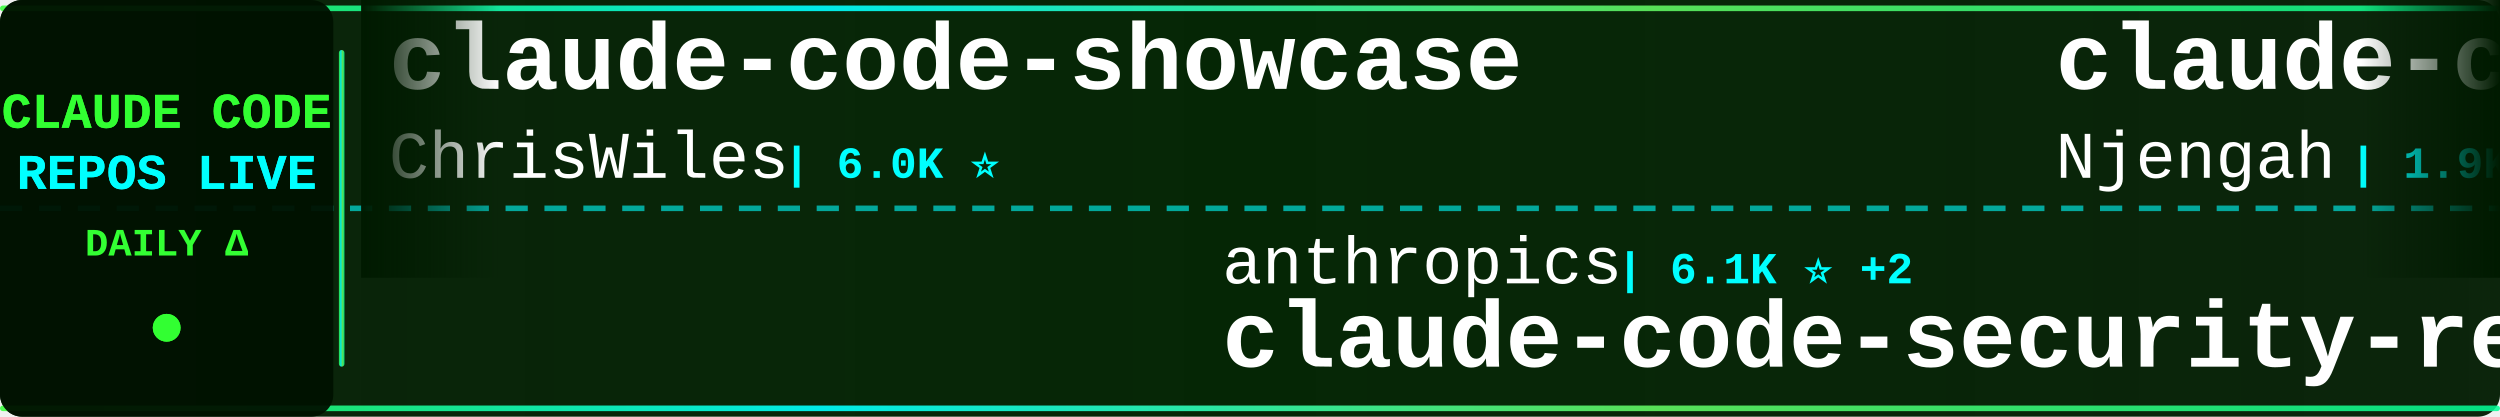
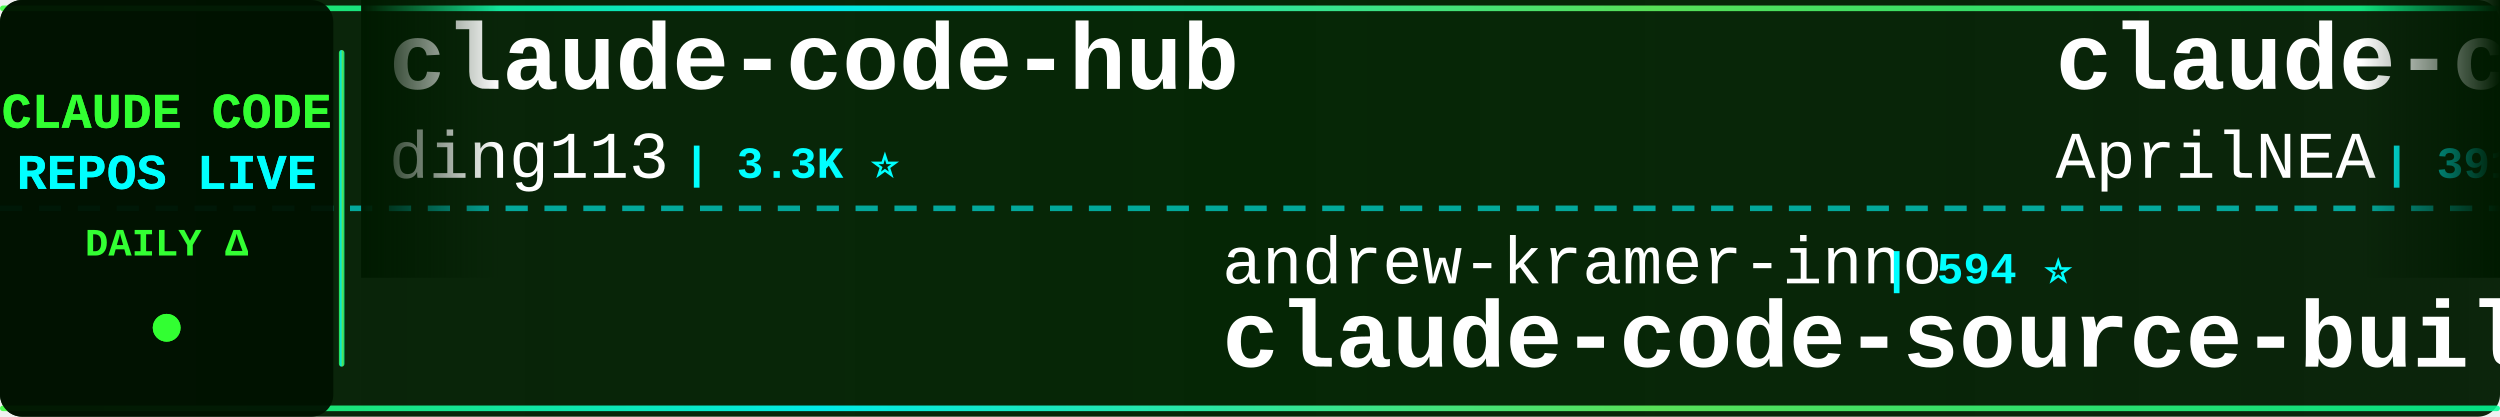
<svg xmlns="http://www.w3.org/2000/svg" width="900" height="150">
  <defs>
    <linearGradient id="tickerBg" x1="0%" y1="0%" x2="100%" y2="0%">
      <stop offset="0%" style="stop-color:#001a00;stop-opacity:0.95" />
      <stop offset="50%" style="stop-color:#002200;stop-opacity:0.98" />
      <stop offset="100%" style="stop-color:#001a00;stop-opacity:0.95" />
    </linearGradient>
    <linearGradient id="borderGrad" x1="0%" y1="0%" x2="100%" y2="0%">
      <stop offset="0%" style="stop-color:#33ff33;stop-opacity:0.85">
        <animate attributeName="stop-opacity" values="0.85;1;0.85" dur="2s" repeatCount="indefinite" />
      </stop>
      <stop offset="33%" style="stop-color:#00ffff;stop-opacity:0.9">
        <animate attributeName="stop-opacity" values="0.9;1;0.9" dur="2.2s" repeatCount="indefinite" />
      </stop>
      <stop offset="66%" style="stop-color:#66ff66;stop-opacity:0.85">
        <animate attributeName="stop-opacity" values="0.85;1;0.85" dur="1.8s" repeatCount="indefinite" />
      </stop>
      <stop offset="100%" style="stop-color:#00ff99;stop-opacity:0.85">
        <animate attributeName="stop-opacity" values="0.85;1;0.85" dur="2s" repeatCount="indefinite" />
      </stop>
    </linearGradient>
    <filter id="textGlow">
      <feGaussianBlur stdDeviation="0.1" result="coloredBlur" />
      <feMerge>
        <feMergeNode in="coloredBlur" />
        <feMergeNode in="SourceGraphic" />
      </feMerge>
    </filter>
    <filter id="metricGlow">
      <feGaussianBlur stdDeviation="0.2" result="coloredBlur" />
      <feMerge>
        <feMergeNode in="coloredBlur" />
        <feMergeNode in="SourceGraphic" />
      </feMerge>
    </filter>
    <linearGradient id="leftFade" x1="0%" y1="0%" x2="100%" y2="0%">
      <stop offset="0%" style="stop-color:#001a00;stop-opacity:1" />
      <stop offset="100%" style="stop-color:#001a00;stop-opacity:0" />
    </linearGradient>
    <linearGradient id="rightFade" x1="0%" y1="0%" x2="100%" y2="0%">
      <stop offset="0%" style="stop-color:#001a00;stop-opacity:0" />
      <stop offset="100%" style="stop-color:#001a00;stop-opacity:1" />
    </linearGradient>
  </defs>
  <rect width="900" height="150" fill="url(#tickerBg)" rx="8" />
  <rect x="0" y="2" width="900" height="2" fill="url(#borderGrad)" rx="1" />
  <rect x="0" y="146" width="900" height="2" fill="url(#borderGrad)" rx="1" />
  <line x1="0" y1="75" x2="900" y2="75" stroke="#00ffff" stroke-width="2" stroke-dasharray="8 6" opacity="0.6" />
  <rect x="0" y="0" width="120" height="150" fill="#001100" opacity="0.95" rx="8" />
  <text x="60" y="46" font-family="'Courier New', monospace" font-size="18" font-weight="bold" fill="#33ff33" text-anchor="middle" filter="url(#textGlow)">
    CLAUDE CODE
  </text>
  <text x="60" y="68" font-family="'Courier New', monospace" font-size="18" font-weight="bold" fill="#00ffff" text-anchor="middle" filter="url(#textGlow)">
    REPOS LIVE
  </text>
  <text x="60" y="92" font-family="'Courier New', monospace" font-size="14" font-weight="bold" fill="#33ff33" text-anchor="middle">
    DAILY Δ
  </text>
  <circle cx="60" cy="118" r="5" fill="#33ff33" filter="url(#metricGlow)">
    <animate attributeName="r" values="4;6;4" dur="1.5s" repeatCount="indefinite" />
    <animate attributeName="opacity" values="0.6;1;0.6" dur="1.5s" repeatCount="indefinite" />
  </circle>
  <rect x="122" y="18" width="2" height="114" fill="url(#borderGrad)" rx="1" />
  <clipPath id="tickerClip">
    <rect x="130" y="0" width="770" height="150" />
  </clipPath>
  <g clip-path="url(#tickerClip)">
    <g id="tickerItems">
      <animateTransform attributeName="transform" attributeType="XML" type="translate" from="0 0" to="-3000 0" dur="54s" repeatCount="indefinite" />
      <g transform="translate(0, 0)">
-         <text x="140" y="32" font-family="'Courier New', monospace" font-size="34" font-weight="bold" fill="#ffffff">claude-code-showcase</text>
-         <text x="140" y="64" font-family="'Courier New', monospace" font-size="24" font-weight="normal" fill="#ffffff" opacity="1.0">ChrisWiles</text>
-         <text x="282" y="64" font-family="'Courier New', monospace" font-size="16" font-weight="bold" fill="#00ffff"> | 6.0K ⭐</text>
+         <text x="140" y="32" font-family="'Courier New', monospace" font-size="34" font-weight="bold" fill="#ffffff">claude-code-hub</text>
+         <text x="140" y="64" font-family="'Courier New', monospace" font-size="24" font-weight="normal" fill="#ffffff" opacity="1.0">ding113</text>
+         <text x="246" y="64" font-family="'Courier New', monospace" font-size="16" font-weight="bold" fill="#00ffff"> | 3.3K ⭐</text>
      </g>
      <g transform="translate(300, 0)">
-         <text x="140" y="102" font-family="'Courier New', monospace" font-size="24" font-weight="normal" fill="#ffffff" opacity="1.0">anthropics</text>
-         <text x="282" y="102" font-family="'Courier New', monospace" font-size="16" font-weight="bold" fill="#00ffff"> | 6.1K ⭐ +2</text>
-         <text x="140" y="132" font-family="'Courier New', monospace" font-size="34" font-weight="bold" fill="#ffffff">claude-code-security-rev...</text>
+         <text x="140" y="102" font-family="'Courier New', monospace" font-size="24" font-weight="normal" fill="#ffffff" opacity="1.0">andrew-kramer-inno</text>
+         <text x="378" y="102" font-family="'Courier New', monospace" font-size="16" font-weight="bold" fill="#00ffff"> | 594 ⭐</text>
+         <text x="140" y="132" font-family="'Courier New', monospace" font-size="34" font-weight="bold" fill="#ffffff">claude-code-source-build</text>
      </g>
      <g transform="translate(600, 0)">
-         <text x="140" y="32" font-family="'Courier New', monospace" font-size="34" font-weight="bold" fill="#ffffff">claude-code-cheat-sheet</text>
-         <text x="140" y="64" font-family="'Courier New', monospace" font-size="24" font-weight="normal" fill="#ffffff" opacity="1.0">Njengah</text>
-         <text x="246" y="64" font-family="'Courier New', monospace" font-size="16" font-weight="bold" fill="#00ffff"> | 1.9K ⭐</text>
+         <text x="140" y="32" font-family="'Courier New', monospace" font-size="34" font-weight="bold" fill="#ffffff">claude-code-source</text>
+         <text x="140" y="64" font-family="'Courier New', monospace" font-size="24" font-weight="normal" fill="#ffffff" opacity="1.0">AprilNEA</text>
+         <text x="258" y="64" font-family="'Courier New', monospace" font-size="16" font-weight="bold" fill="#00ffff"> | 391 ⭐</text>
      </g>
      <g transform="translate(900, 0)">
-         <text x="140" y="102" font-family="'Courier New', monospace" font-size="24" font-weight="normal" fill="#ffffff" opacity="1.0">kodu-ai</text>
-         <text x="246" y="102" font-family="'Courier New', monospace" font-size="16" font-weight="bold" fill="#00ffff"> | 5.2K ⭐</text>
-         <text x="140" y="132" font-family="'Courier New', monospace" font-size="34" font-weight="bold" fill="#ffffff">claude-coder</text>
+         <text x="140" y="102" font-family="'Courier New', monospace" font-size="24" font-weight="normal" fill="#ffffff" opacity="1.0">Maciek-roboblog</text>
+         <text x="342" y="102" font-family="'Courier New', monospace" font-size="16" font-weight="bold" fill="#00ffff"> | 8.7K ⭐ +1</text>
+         <text x="140" y="132" font-family="'Courier New', monospace" font-size="34" font-weight="bold" fill="#ffffff">Claude-Code-Usage-Monito...</text>
      </g>
      <g transform="translate(1200, 0)">
-         <text x="140" y="32" font-family="'Courier New', monospace" font-size="34" font-weight="bold" fill="#ffffff">claude-code-sourcemap</text>
-         <text x="140" y="64" font-family="'Courier New', monospace" font-size="24" font-weight="normal" fill="#ffffff" opacity="1.0">ChinaSiro</text>
-         <text x="270" y="64" font-family="'Courier New', monospace" font-size="16" font-weight="bold" fill="#00ffff"> | 9.6K ⭐</text>
+         <text x="140" y="32" font-family="'Courier New', monospace" font-size="34" font-weight="bold" fill="#ffffff">ClaudeCode</text>
+         <text x="140" y="64" font-family="'Courier New', monospace" font-size="24" font-weight="normal" fill="#ffffff" opacity="1.0">guanshan</text>
+         <text x="258" y="64" font-family="'Courier New', monospace" font-size="16" font-weight="bold" fill="#00ffff"> | 61 ⭐</text>
      </g>
      <g transform="translate(1500, 0)">
-         <text x="140" y="102" font-family="'Courier New', monospace" font-size="24" font-weight="normal" fill="#ffffff" opacity="1.0">nicedreamzapp</text>
-         <text x="318" y="102" font-family="'Courier New', monospace" font-size="16" font-weight="bold" fill="#00ffff"> | 3.2K ⭐</text>
-         <text x="140" y="132" font-family="'Courier New', monospace" font-size="34" font-weight="bold" fill="#ffffff">claude-code-local</text>
+         <text x="140" y="102" font-family="'Courier New', monospace" font-size="24" font-weight="normal" fill="#ffffff" opacity="1.0">zstmfhy</text>
+         <text x="246" y="102" font-family="'Courier New', monospace" font-size="16" font-weight="bold" fill="#00ffff"> | 190 ⭐</text>
+         <text x="140" y="132" font-family="'Courier New', monospace" font-size="34" font-weight="bold" fill="#ffffff">Claude-code</text>
      </g>
      <g transform="translate(1800, 0)">
-         <text x="140" y="32" font-family="'Courier New', monospace" font-size="34" font-weight="bold" fill="#ffffff">andrej-karpathy-skills</text>
-         <text x="140" y="64" font-family="'Courier New', monospace" font-size="24" font-weight="normal" fill="#ffffff" opacity="1.0">multica-ai</text>
-         <text x="282" y="64" font-family="'Courier New', monospace" font-size="16" font-weight="bold" fill="#00ffff"> | 208.6K ⭐ +48</text>
+         <text x="140" y="32" font-family="'Courier New', monospace" font-size="34" font-weight="bold" fill="#ffffff">claude-code-from-source</text>
+         <text x="140" y="64" font-family="'Courier New', monospace" font-size="24" font-weight="normal" fill="#ffffff" opacity="1.0">alejandrobalderas</text>
+         <text x="366" y="64" font-family="'Courier New', monospace" font-size="16" font-weight="bold" fill="#00ffff"> | 2.8K ⭐</text>
      </g>
      <g transform="translate(2100, 0)">
-         <text x="140" y="102" font-family="'Courier New', monospace" font-size="24" font-weight="normal" fill="#ffffff" opacity="1.0">OrcaWhisper</text>
-         <text x="294" y="102" font-family="'Courier New', monospace" font-size="16" font-weight="bold" fill="#00ffff"> | 91 ⭐</text>
-         <text x="140" y="132" font-family="'Courier New', monospace" font-size="34" font-weight="bold" fill="#ffffff">Claude-Code</text>
+         <text x="140" y="102" font-family="'Courier New', monospace" font-size="24" font-weight="normal" fill="#ffffff" opacity="1.0">Windy3f3f3f3f</text>
+         <text x="318" y="102" font-family="'Courier New', monospace" font-size="16" font-weight="bold" fill="#00ffff"> | 3.6K ⭐</text>
+         <text x="140" y="132" font-family="'Courier New', monospace" font-size="34" font-weight="bold" fill="#ffffff">how-claude-code-works</text>
      </g>
      <g transform="translate(2400, 0)">
-         <text x="140" y="32" font-family="'Courier New', monospace" font-size="34" font-weight="bold" fill="#ffffff">my-claude-code-setup</text>
-         <text x="140" y="64" font-family="'Courier New', monospace" font-size="24" font-weight="normal" fill="#ffffff" opacity="1.0">centminmod</text>
-         <text x="282" y="64" font-family="'Courier New', monospace" font-size="16" font-weight="bold" fill="#00ffff"> | 2.6K ⭐</text>
+         <text x="140" y="32" font-family="'Courier New', monospace" font-size="34" font-weight="bold" fill="#ffffff">claude-code-spec-workflo...</text>
+         <text x="140" y="64" font-family="'Courier New', monospace" font-size="24" font-weight="normal" fill="#ffffff" opacity="1.0">Pimzino</text>
+         <text x="246" y="64" font-family="'Courier New', monospace" font-size="16" font-weight="bold" fill="#00ffff"> | 3.9K ⭐ -1</text>
      </g>
      <g transform="translate(2700, 0)">
-         <text x="140" y="102" font-family="'Courier New', monospace" font-size="24" font-weight="normal" fill="#ffffff" opacity="1.0">alejandrobalderas</text>
-         <text x="366" y="102" font-family="'Courier New', monospace" font-size="16" font-weight="bold" fill="#00ffff"> | 2.8K ⭐</text>
-         <text x="140" y="132" font-family="'Courier New', monospace" font-size="34" font-weight="bold" fill="#ffffff">claude-code-from-source</text>
+         <text x="140" y="102" font-family="'Courier New', monospace" font-size="24" font-weight="normal" fill="#ffffff" opacity="1.0">digitalsamba</text>
+         <text x="306" y="102" font-family="'Courier New', monospace" font-size="16" font-weight="bold" fill="#00ffff"> | 2.0K ⭐</text>
+         <text x="140" y="132" font-family="'Courier New', monospace" font-size="34" font-weight="bold" fill="#ffffff">claude-code-video-toolki...</text>
      </g>
      <g transform="translate(3000, 0)">
-         <text x="140" y="32" font-family="'Courier New', monospace" font-size="34" font-weight="bold" fill="#ffffff">claude-code-showcase</text>
-         <text x="140" y="64" font-family="'Courier New', monospace" font-size="24" font-weight="normal" fill="#ffffff" opacity="1.0">ChrisWiles</text>
-         <text x="282" y="64" font-family="'Courier New', monospace" font-size="16" font-weight="bold" fill="#00ffff"> | 6.0K ⭐</text>
+         <text x="140" y="32" font-family="'Courier New', monospace" font-size="34" font-weight="bold" fill="#ffffff">claude-code-hub</text>
+         <text x="140" y="64" font-family="'Courier New', monospace" font-size="24" font-weight="normal" fill="#ffffff" opacity="1.0">ding113</text>
+         <text x="246" y="64" font-family="'Courier New', monospace" font-size="16" font-weight="bold" fill="#00ffff"> | 3.3K ⭐</text>
      </g>
      <g transform="translate(3300, 0)">
-         <text x="140" y="102" font-family="'Courier New', monospace" font-size="24" font-weight="normal" fill="#ffffff" opacity="1.0">anthropics</text>
-         <text x="282" y="102" font-family="'Courier New', monospace" font-size="16" font-weight="bold" fill="#00ffff"> | 6.1K ⭐ +2</text>
-         <text x="140" y="132" font-family="'Courier New', monospace" font-size="34" font-weight="bold" fill="#ffffff">claude-code-security-rev...</text>
+         <text x="140" y="102" font-family="'Courier New', monospace" font-size="24" font-weight="normal" fill="#ffffff" opacity="1.0">andrew-kramer-inno</text>
+         <text x="378" y="102" font-family="'Courier New', monospace" font-size="16" font-weight="bold" fill="#00ffff"> | 594 ⭐</text>
+         <text x="140" y="132" font-family="'Courier New', monospace" font-size="34" font-weight="bold" fill="#ffffff">claude-code-source-build</text>
      </g>
      <g transform="translate(3600, 0)">
-         <text x="140" y="32" font-family="'Courier New', monospace" font-size="34" font-weight="bold" fill="#ffffff">claude-code-cheat-sheet</text>
-         <text x="140" y="64" font-family="'Courier New', monospace" font-size="24" font-weight="normal" fill="#ffffff" opacity="1.0">Njengah</text>
-         <text x="246" y="64" font-family="'Courier New', monospace" font-size="16" font-weight="bold" fill="#00ffff"> | 1.9K ⭐</text>
+         <text x="140" y="32" font-family="'Courier New', monospace" font-size="34" font-weight="bold" fill="#ffffff">claude-code-source</text>
+         <text x="140" y="64" font-family="'Courier New', monospace" font-size="24" font-weight="normal" fill="#ffffff" opacity="1.0">AprilNEA</text>
+         <text x="258" y="64" font-family="'Courier New', monospace" font-size="16" font-weight="bold" fill="#00ffff"> | 391 ⭐</text>
      </g>
      <g transform="translate(3900, 0)">
-         <text x="140" y="102" font-family="'Courier New', monospace" font-size="24" font-weight="normal" fill="#ffffff" opacity="1.0">kodu-ai</text>
-         <text x="246" y="102" font-family="'Courier New', monospace" font-size="16" font-weight="bold" fill="#00ffff"> | 5.2K ⭐</text>
-         <text x="140" y="132" font-family="'Courier New', monospace" font-size="34" font-weight="bold" fill="#ffffff">claude-coder</text>
+         <text x="140" y="102" font-family="'Courier New', monospace" font-size="24" font-weight="normal" fill="#ffffff" opacity="1.0">Maciek-roboblog</text>
+         <text x="342" y="102" font-family="'Courier New', monospace" font-size="16" font-weight="bold" fill="#00ffff"> | 8.7K ⭐ +1</text>
+         <text x="140" y="132" font-family="'Courier New', monospace" font-size="34" font-weight="bold" fill="#ffffff">Claude-Code-Usage-Monito...</text>
      </g>
    </g>
  </g>
  <rect x="130" y="0" width="50" height="100" fill="url(#leftFade)" />
  <rect x="850" y="0" width="50" height="100" fill="url(#rightFade)" />
</svg>
